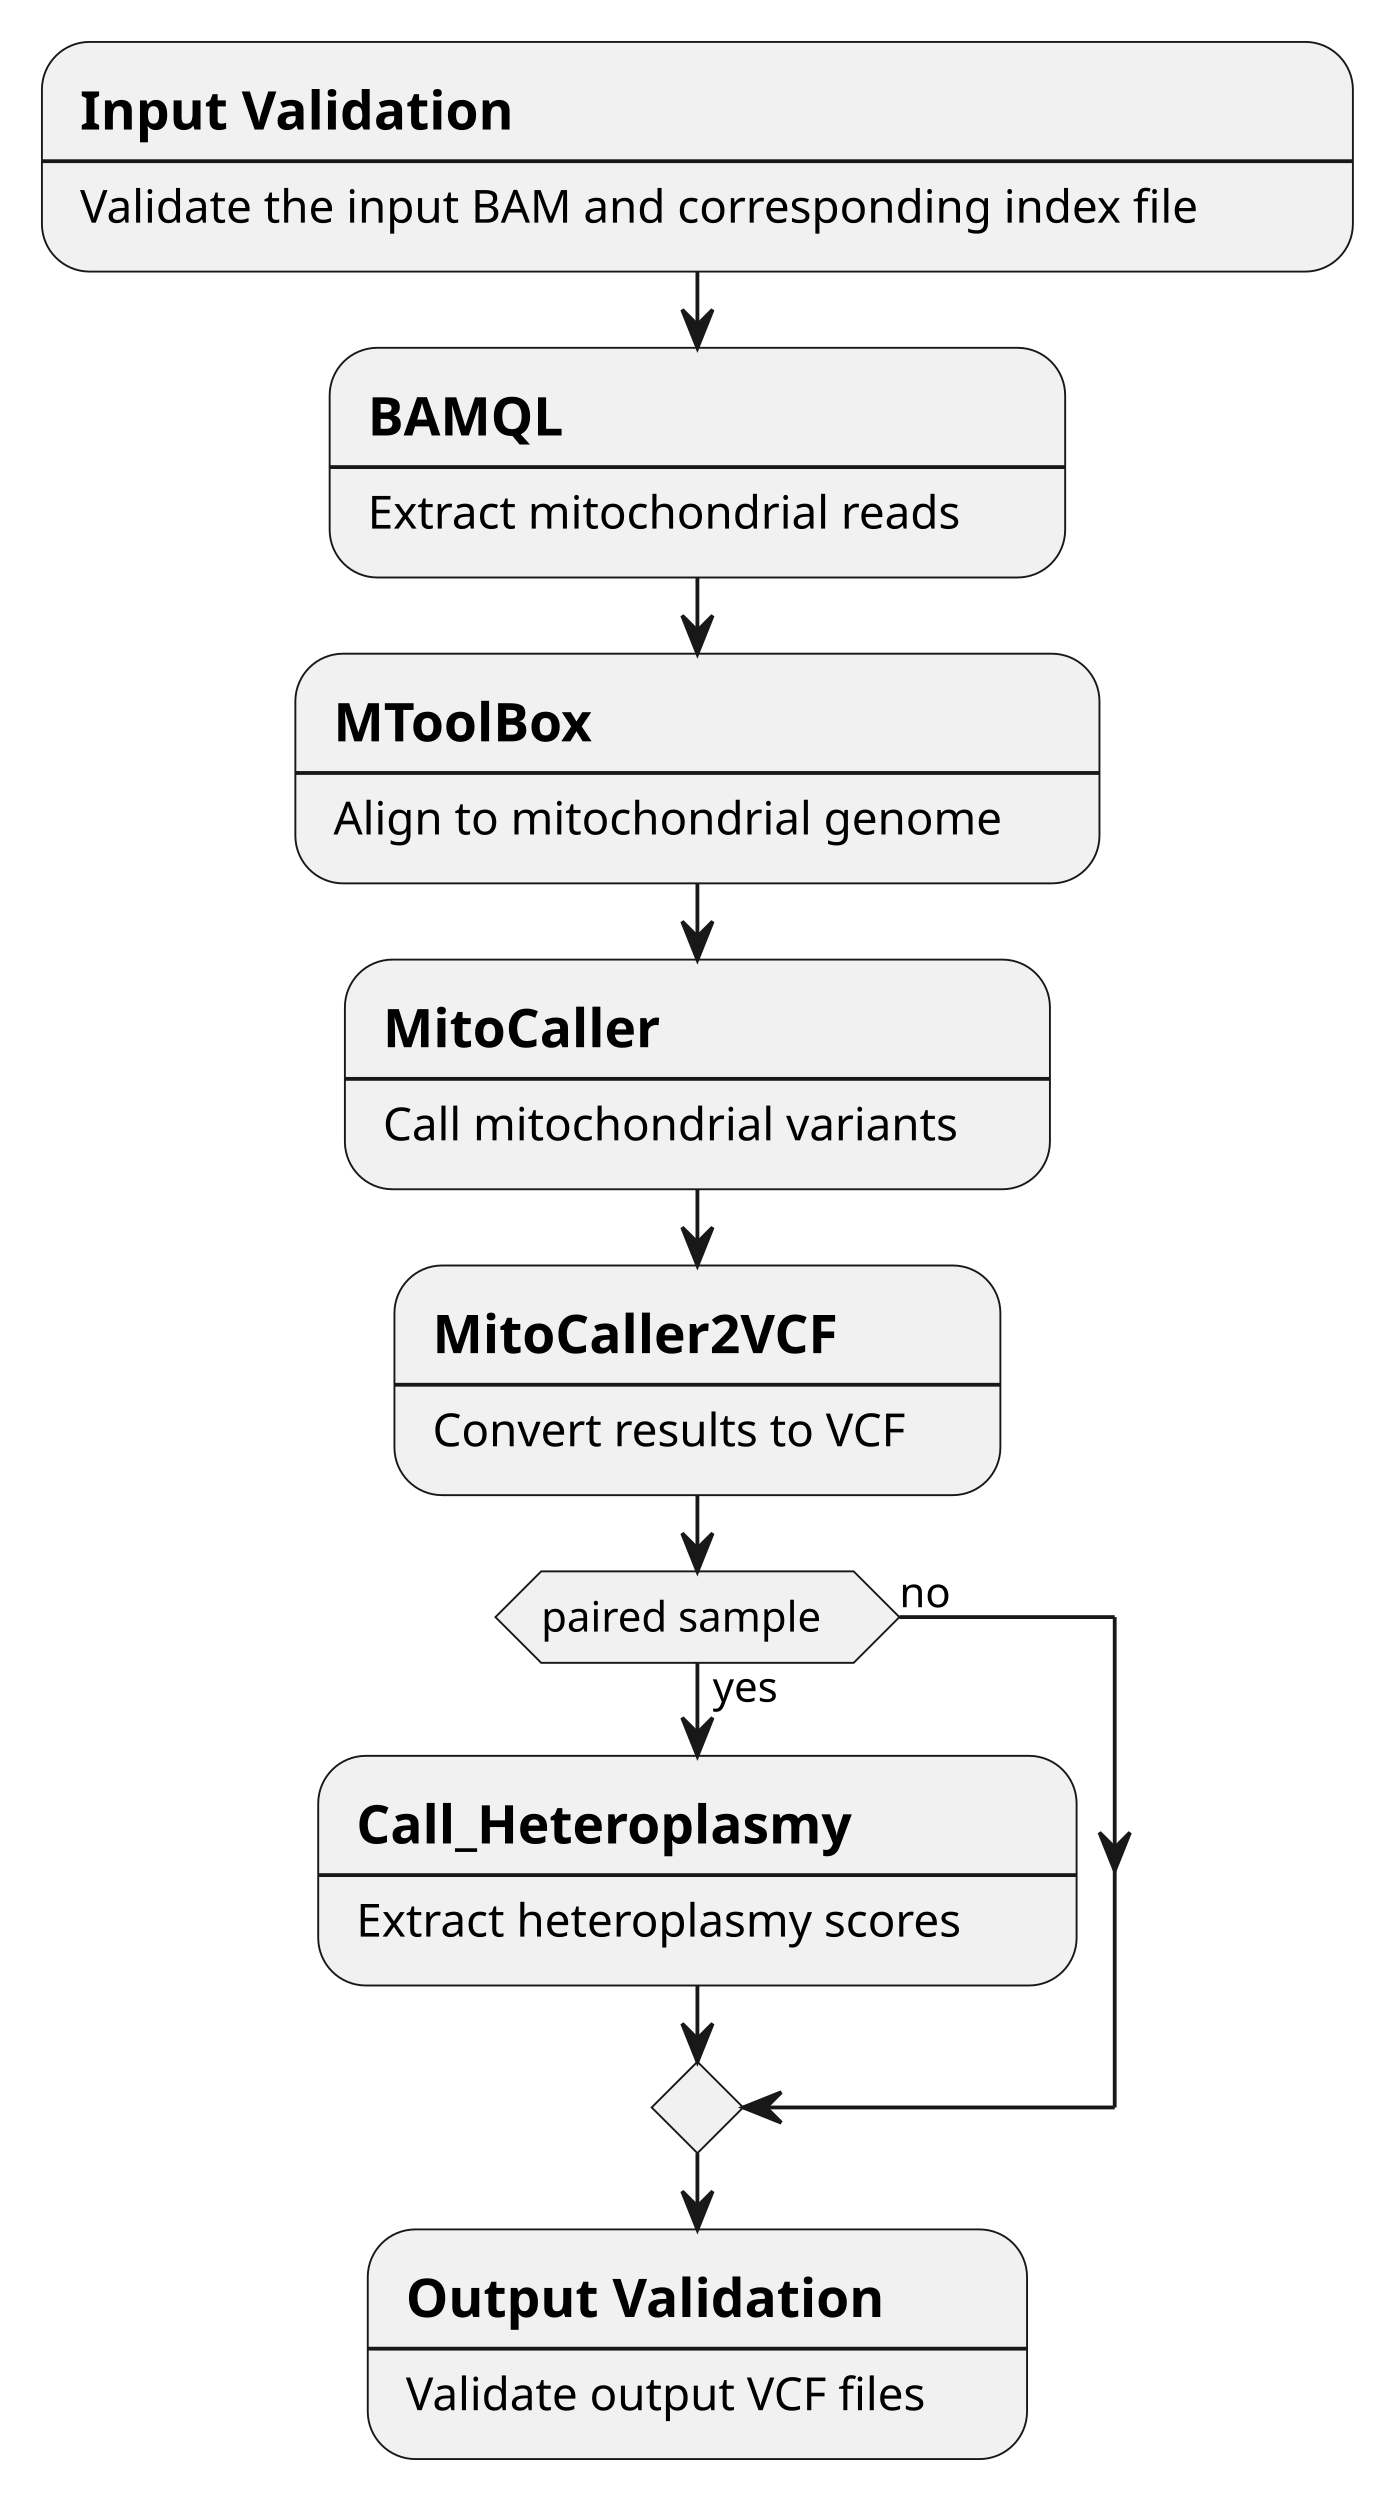
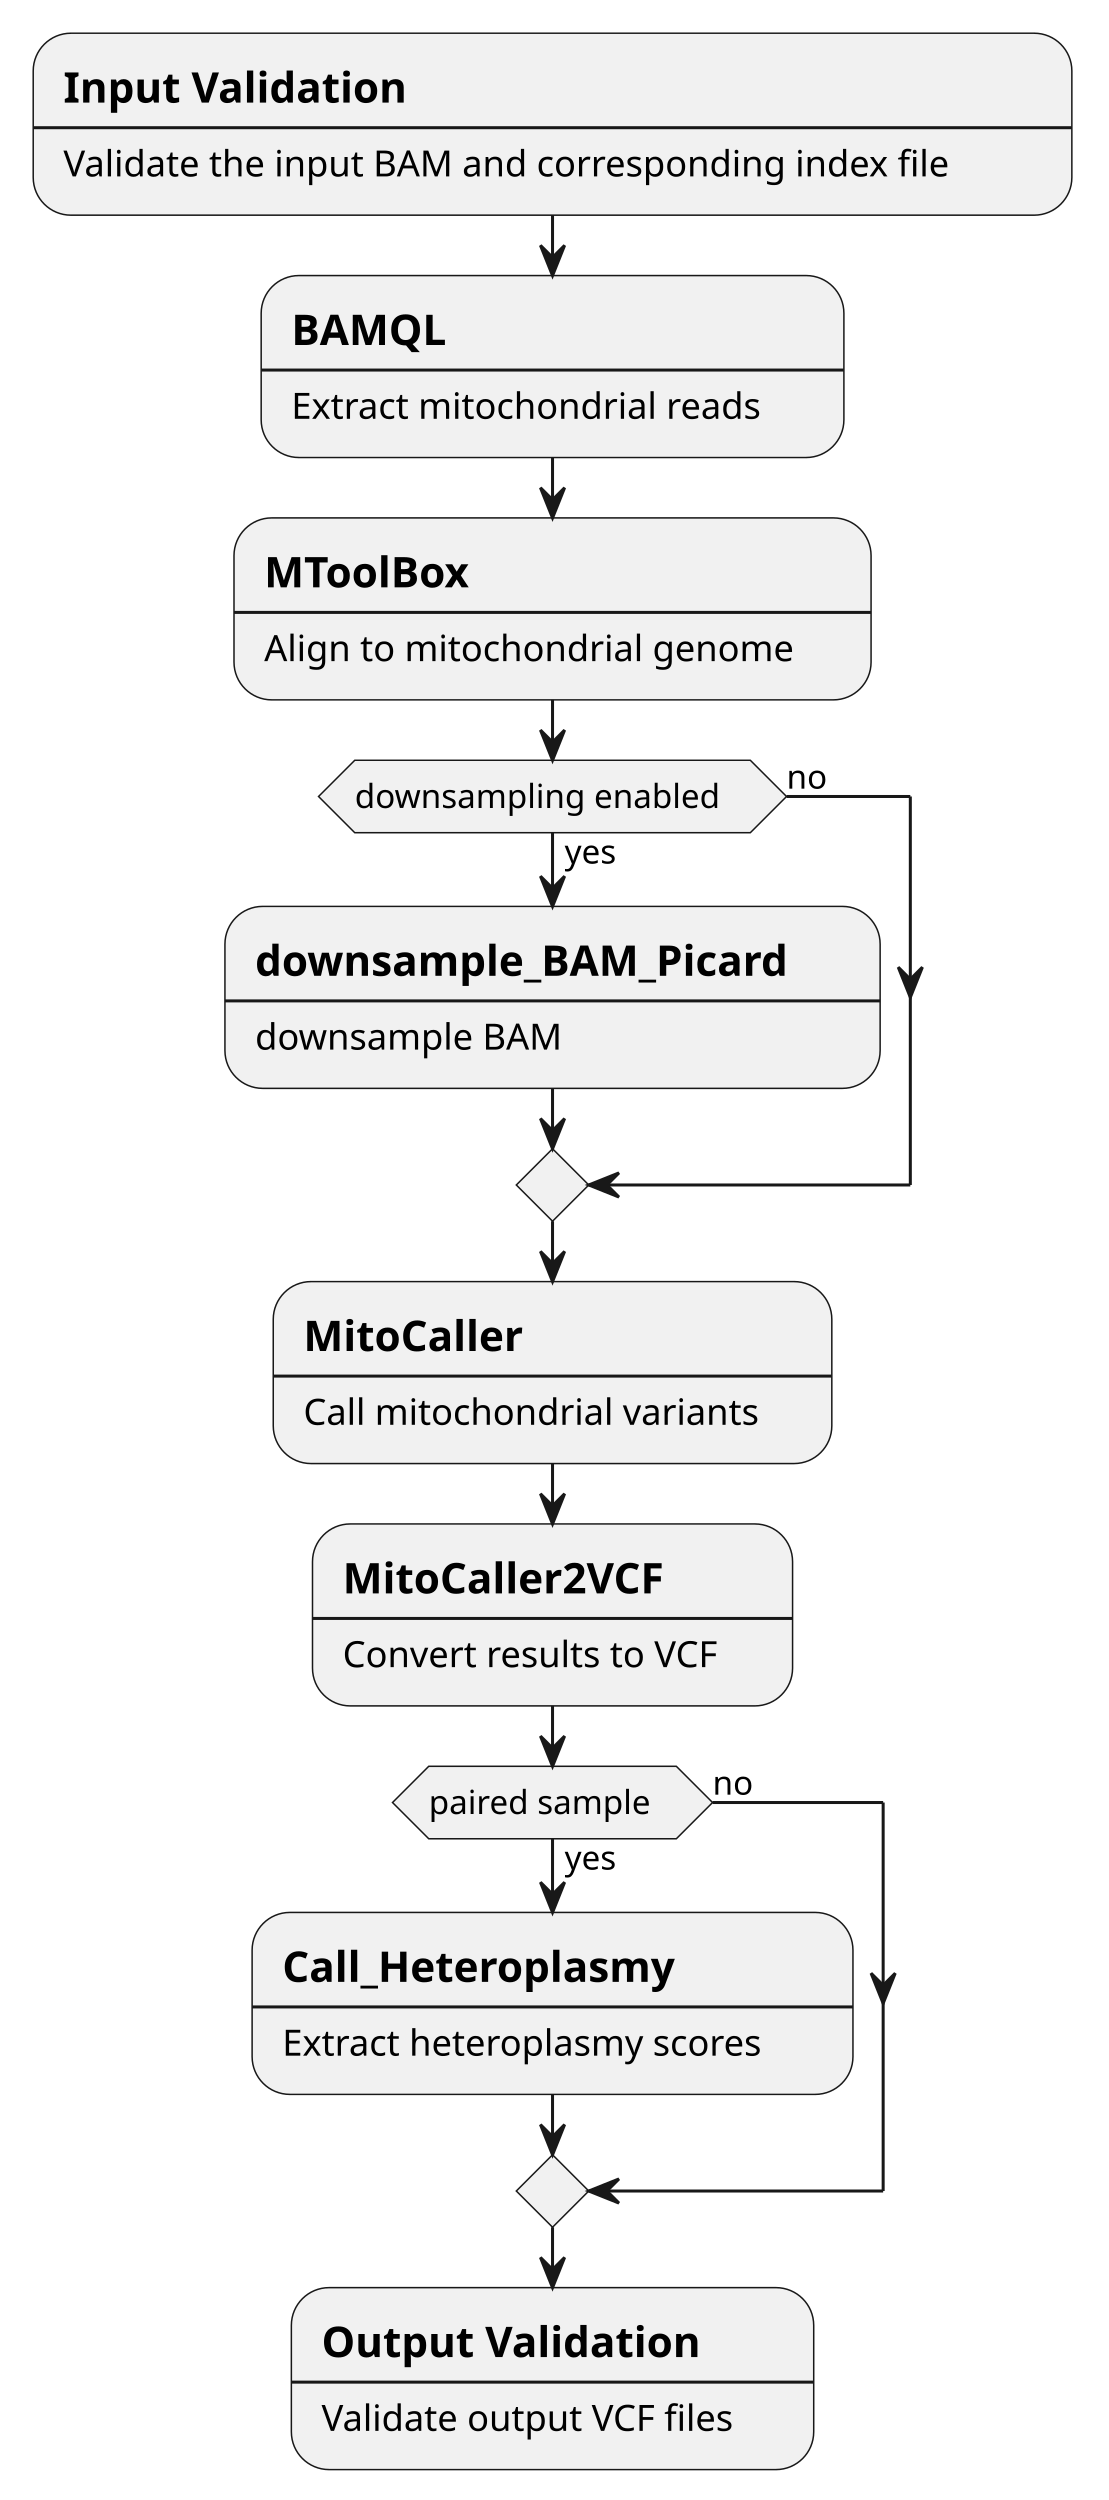
- <svg xmlns="http://www.w3.org/2000/svg" contentStyleType="text/css" height="656px" preserveAspectRatio="none" style="width:367px;height:656px;background:#FFFFFF;" version="1.1" viewBox="0 0 367 656" width="367px" zoomAndPan="magnify">
+ <svg xmlns="http://www.w3.org/2000/svg" contentStyleType="text/css" height="828px" preserveAspectRatio="none" style="width:367px;height:828px;background:#FFFFFF;" version="1.1" viewBox="0 0 367 828" width="367px" zoomAndPan="magnify">
  <defs />
  <g>
    <rect fill="#F1F1F1" height="60.266" rx="12.5" ry="12.5" style="stroke:#181818;stroke-width:0.5;" width="344" x="11" y="11" />
    <text fill="#000000" font-family="sans-serif" font-size="14" font-weight="bold" lengthAdjust="spacing" textLength="122" x="21" y="33.995">Input Validation</text>
    <line style="stroke:#181818;stroke-width:1.0;" x1="11" x2="355" y1="42.297" y2="42.297" />
    <text fill="#000000" font-family="sans-serif" font-size="12" lengthAdjust="spacing" textLength="324" x="21" y="58.435">Validate the input BAM and corresponding index file</text>
    <rect fill="#F1F1F1" height="60.266" rx="12.5" ry="12.5" style="stroke:#181818;stroke-width:0.5;" width="193" x="86.5" y="91.266" />
    <text fill="#000000" font-family="sans-serif" font-size="14" font-weight="bold" lengthAdjust="spacing" textLength="55" x="96.5" y="114.261">BAMQL</text>
    <line style="stroke:#181818;stroke-width:1.0;" x1="86.5" x2="279.5" y1="122.562" y2="122.562" />
    <text fill="#000000" font-family="sans-serif" font-size="12" lengthAdjust="spacing" textLength="173" x="96.5" y="138.701">Extract mitochondrial reads</text>
    <rect fill="#F1F1F1" height="60.266" rx="12.5" ry="12.5" style="stroke:#181818;stroke-width:0.5;" width="211" x="77.5" y="171.531" />
    <text fill="#000000" font-family="sans-serif" font-size="14" font-weight="bold" lengthAdjust="spacing" textLength="76" x="87.5" y="194.526">MToolBox</text>
    <line style="stroke:#181818;stroke-width:1.0;" x1="77.5" x2="288.5" y1="202.828" y2="202.828" />
    <text fill="#000000" font-family="sans-serif" font-size="12" lengthAdjust="spacing" textLength="191" x="87.5" y="218.967">Align to mitochondrial genome</text>
-     <rect fill="#F1F1F1" height="60.266" rx="12.5" ry="12.5" style="stroke:#181818;stroke-width:0.5;" width="185" x="90.5" y="251.797" />
-     <text fill="#000000" font-family="sans-serif" font-size="14" font-weight="bold" lengthAdjust="spacing" textLength="78" x="100.5" y="274.792">MitoCaller</text>
-     <line style="stroke:#181818;stroke-width:1.0;" x1="90.5" x2="275.5" y1="283.094" y2="283.094" />
-     <text fill="#000000" font-family="sans-serif" font-size="12" lengthAdjust="spacing" textLength="165" x="100.5" y="299.232">Call mitochondrial variants</text>
-     <rect fill="#F1F1F1" height="60.266" rx="12.5" ry="12.5" style="stroke:#181818;stroke-width:0.5;" width="159" x="103.5" y="332.062" />
-     <text fill="#000000" font-family="sans-serif" font-size="14" font-weight="bold" lengthAdjust="spacing" textLength="119" x="113.5" y="355.058">MitoCaller2VCF</text>
-     <line style="stroke:#181818;stroke-width:1.0;" x1="103.5" x2="262.5" y1="363.359" y2="363.359" />
-     <text fill="#000000" font-family="sans-serif" font-size="12" lengthAdjust="spacing" textLength="139" x="113.5" y="379.498">Convert results to VCF</text>
-     <rect fill="#F1F1F1" height="60.266" rx="12.5" ry="12.5" style="stroke:#181818;stroke-width:0.5;" width="199" x="83.5" y="460.731" />
-     <text fill="#000000" font-family="sans-serif" font-size="14" font-weight="bold" lengthAdjust="spacing" textLength="144" x="93.5" y="483.726">Call_Heteroplasmy</text>
-     <line style="stroke:#181818;stroke-width:1.0;" x1="83.5" x2="282.5" y1="492.027" y2="492.027" />
-     <text fill="#000000" font-family="sans-serif" font-size="12" lengthAdjust="spacing" textLength="179" x="93.5" y="508.166">Extract heteroplasmy scores</text>
-     <polygon fill="#F1F1F1" points="142,412.328,224,412.328,236,424.328,224,436.328,142,436.328,130,424.328,142,412.328" style="stroke:#181818;stroke-width:0.5;" />
-     <text fill="#000000" font-family="sans-serif" font-size="11" lengthAdjust="spacing" textLength="20" x="187" y="446.539">yes</text>
-     <text fill="#000000" font-family="sans-serif" font-size="11" lengthAdjust="spacing" textLength="82" x="142" y="428.136">paired sample</text>
-     <text fill="#000000" font-family="sans-serif" font-size="11" lengthAdjust="spacing" textLength="14" x="236" y="421.734">no</text>
-     <polygon fill="#F1F1F1" points="183,540.996,195,552.996,183,564.996,171,552.996,183,540.996" style="stroke:#181818;stroke-width:0.5;" />
-     <rect fill="#F1F1F1" height="60.266" rx="12.5" ry="12.5" style="stroke:#181818;stroke-width:0.5;" width="173" x="96.5" y="584.996" />
-     <text fill="#000000" font-family="sans-serif" font-size="14" font-weight="bold" lengthAdjust="spacing" textLength="136" x="106.5" y="607.991">Output Validation</text>
-     <line style="stroke:#181818;stroke-width:1.0;" x1="96.5" x2="269.5" y1="616.293" y2="616.293" />
-     <text fill="#000000" font-family="sans-serif" font-size="12" lengthAdjust="spacing" textLength="153" x="106.5" y="632.432">Validate output VCF files</text>
+     <rect fill="#F1F1F1" height="60.266" rx="12.5" ry="12.5" style="stroke:#181818;stroke-width:0.5;" width="217" x="74.5" y="300.199" />
+     <text fill="#000000" font-family="sans-serif" font-size="14" font-weight="bold" lengthAdjust="spacing" textLength="197" x="84.5" y="323.194">downsample_BAM_Picard</text>
+     <line style="stroke:#181818;stroke-width:1.0;" x1="74.5" x2="291.5" y1="331.496" y2="331.496" />
+     <text fill="#000000" font-family="sans-serif" font-size="12" lengthAdjust="spacing" textLength="108" x="84.5" y="347.635">downsample BAM</text>
+     <polygon fill="#F1F1F1" points="117.5,251.797,248.5,251.797,260.5,263.797,248.5,275.797,117.5,275.797,105.5,263.797,117.5,251.797" style="stroke:#181818;stroke-width:0.5;" />
+     <text fill="#000000" font-family="sans-serif" font-size="11" lengthAdjust="spacing" textLength="20" x="187" y="286.007">yes</text>
+     <text fill="#000000" font-family="sans-serif" font-size="11" lengthAdjust="spacing" textLength="131" x="117.5" y="267.605">downsampling enabled</text>
+     <text fill="#000000" font-family="sans-serif" font-size="11" lengthAdjust="spacing" textLength="14" x="260.5" y="261.203">no</text>
+     <polygon fill="#F1F1F1" points="183,380.465,195,392.465,183,404.465,171,392.465,183,380.465" style="stroke:#181818;stroke-width:0.5;" />
+     <rect fill="#F1F1F1" height="60.266" rx="12.5" ry="12.5" style="stroke:#181818;stroke-width:0.5;" width="185" x="90.5" y="424.465" />
+     <text fill="#000000" font-family="sans-serif" font-size="14" font-weight="bold" lengthAdjust="spacing" textLength="78" x="100.5" y="447.46">MitoCaller</text>
+     <line style="stroke:#181818;stroke-width:1.0;" x1="90.5" x2="275.5" y1="455.762" y2="455.762" />
+     <text fill="#000000" font-family="sans-serif" font-size="12" lengthAdjust="spacing" textLength="165" x="100.5" y="471.9">Call mitochondrial variants</text>
+     <rect fill="#F1F1F1" height="60.266" rx="12.5" ry="12.5" style="stroke:#181818;stroke-width:0.5;" width="159" x="103.5" y="504.731" />
+     <text fill="#000000" font-family="sans-serif" font-size="14" font-weight="bold" lengthAdjust="spacing" textLength="119" x="113.5" y="527.726">MitoCaller2VCF</text>
+     <line style="stroke:#181818;stroke-width:1.0;" x1="103.5" x2="262.5" y1="536.027" y2="536.027" />
+     <text fill="#000000" font-family="sans-serif" font-size="12" lengthAdjust="spacing" textLength="139" x="113.5" y="552.166">Convert results to VCF</text>
+     <rect fill="#F1F1F1" height="60.266" rx="12.5" ry="12.5" style="stroke:#181818;stroke-width:0.5;" width="199" x="83.5" y="633.398" />
+     <text fill="#000000" font-family="sans-serif" font-size="14" font-weight="bold" lengthAdjust="spacing" textLength="144" x="93.5" y="656.394">Call_Heteroplasmy</text>
+     <line style="stroke:#181818;stroke-width:1.0;" x1="83.5" x2="282.5" y1="664.695" y2="664.695" />
+     <text fill="#000000" font-family="sans-serif" font-size="12" lengthAdjust="spacing" textLength="179" x="93.5" y="680.834">Extract heteroplasmy scores</text>
+     <polygon fill="#F1F1F1" points="142,584.996,224,584.996,236,596.996,224,608.996,142,608.996,130,596.996,142,584.996" style="stroke:#181818;stroke-width:0.5;" />
+     <text fill="#000000" font-family="sans-serif" font-size="11" lengthAdjust="spacing" textLength="20" x="187" y="619.207">yes</text>
+     <text fill="#000000" font-family="sans-serif" font-size="11" lengthAdjust="spacing" textLength="82" x="142" y="600.804">paired sample</text>
+     <text fill="#000000" font-family="sans-serif" font-size="11" lengthAdjust="spacing" textLength="14" x="236" y="594.402">no</text>
+     <polygon fill="#F1F1F1" points="183,713.664,195,725.664,183,737.664,171,725.664,183,713.664" style="stroke:#181818;stroke-width:0.5;" />
+     <rect fill="#F1F1F1" height="60.266" rx="12.5" ry="12.5" style="stroke:#181818;stroke-width:0.5;" width="173" x="96.5" y="757.664" />
+     <text fill="#000000" font-family="sans-serif" font-size="14" font-weight="bold" lengthAdjust="spacing" textLength="136" x="106.5" y="780.659">Output Validation</text>
+     <line style="stroke:#181818;stroke-width:1.0;" x1="96.5" x2="269.5" y1="788.961" y2="788.961" />
+     <text fill="#000000" font-family="sans-serif" font-size="12" lengthAdjust="spacing" textLength="153" x="106.5" y="805.1">Validate output VCF files</text>
    <line style="stroke:#181818;stroke-width:1.0;" x1="183" x2="183" y1="71.266" y2="91.266" />
    <polygon fill="#181818" points="179,81.266,183,91.266,187,81.266,183,85.266" style="stroke:#181818;stroke-width:1.0;" />
    <line style="stroke:#181818;stroke-width:1.0;" x1="183" x2="183" y1="151.531" y2="171.531" />
    <polygon fill="#181818" points="179,161.531,183,171.531,187,161.531,183,165.531" style="stroke:#181818;stroke-width:1.0;" />
+     <line style="stroke:#181818;stroke-width:1.0;" x1="183" x2="183" y1="275.797" y2="300.199" />
+     <polygon fill="#181818" points="179,290.199,183,300.199,187,290.199,183,294.199" style="stroke:#181818;stroke-width:1.0;" />
+     <line style="stroke:#181818;stroke-width:1.0;" x1="260.5" x2="301.5" y1="263.797" y2="263.797" />
+     <polygon fill="#181818" points="297.5,320.332,301.5,330.332,305.5,320.332,301.5,324.332" style="stroke:#181818;stroke-width:1.0;" />
+     <line style="stroke:#181818;stroke-width:1.0;" x1="301.5" x2="301.5" y1="263.797" y2="392.465" />
+     <line style="stroke:#181818;stroke-width:1.0;" x1="301.5" x2="195" y1="392.465" y2="392.465" />
+     <polygon fill="#181818" points="205,388.465,195,392.465,205,396.465,201,392.465" style="stroke:#181818;stroke-width:1.0;" />
+     <line style="stroke:#181818;stroke-width:1.0;" x1="183" x2="183" y1="360.465" y2="380.465" />
+     <polygon fill="#181818" points="179,370.465,183,380.465,187,370.465,183,374.465" style="stroke:#181818;stroke-width:1.0;" />
    <line style="stroke:#181818;stroke-width:1.0;" x1="183" x2="183" y1="231.797" y2="251.797" />
    <polygon fill="#181818" points="179,241.797,183,251.797,187,241.797,183,245.797" style="stroke:#181818;stroke-width:1.0;" />
-     <line style="stroke:#181818;stroke-width:1.0;" x1="183" x2="183" y1="312.062" y2="332.062" />
-     <polygon fill="#181818" points="179,322.062,183,332.062,187,322.062,183,326.062" style="stroke:#181818;stroke-width:1.0;" />
-     <line style="stroke:#181818;stroke-width:1.0;" x1="183" x2="183" y1="436.328" y2="460.731" />
-     <polygon fill="#181818" points="179,450.731,183,460.731,187,450.731,183,454.731" style="stroke:#181818;stroke-width:1.0;" />
-     <line style="stroke:#181818;stroke-width:1.0;" x1="236" x2="292.5" y1="424.328" y2="424.328" />
-     <polygon fill="#181818" points="288.5,480.863,292.5,490.863,296.5,480.863,292.5,484.863" style="stroke:#181818;stroke-width:1.0;" />
-     <line style="stroke:#181818;stroke-width:1.0;" x1="292.5" x2="292.5" y1="424.328" y2="552.996" />
-     <line style="stroke:#181818;stroke-width:1.0;" x1="292.5" x2="195" y1="552.996" y2="552.996" />
-     <polygon fill="#181818" points="205,548.996,195,552.996,205,556.996,201,552.996" style="stroke:#181818;stroke-width:1.0;" />
-     <line style="stroke:#181818;stroke-width:1.0;" x1="183" x2="183" y1="520.996" y2="540.996" />
-     <polygon fill="#181818" points="179,530.996,183,540.996,187,530.996,183,534.996" style="stroke:#181818;stroke-width:1.0;" />
-     <line style="stroke:#181818;stroke-width:1.0;" x1="183" x2="183" y1="392.328" y2="412.328" />
-     <polygon fill="#181818" points="179,402.328,183,412.328,187,402.328,183,406.328" style="stroke:#181818;stroke-width:1.0;" />
+     <line style="stroke:#181818;stroke-width:1.0;" x1="183" x2="183" y1="404.465" y2="424.465" />
+     <polygon fill="#181818" points="179,414.465,183,424.465,187,414.465,183,418.465" style="stroke:#181818;stroke-width:1.0;" />
+     <line style="stroke:#181818;stroke-width:1.0;" x1="183" x2="183" y1="484.731" y2="504.731" />
+     <polygon fill="#181818" points="179,494.731,183,504.731,187,494.731,183,498.731" style="stroke:#181818;stroke-width:1.0;" />
+     <line style="stroke:#181818;stroke-width:1.0;" x1="183" x2="183" y1="608.996" y2="633.398" />
+     <polygon fill="#181818" points="179,623.398,183,633.398,187,623.398,183,627.398" style="stroke:#181818;stroke-width:1.0;" />
+     <line style="stroke:#181818;stroke-width:1.0;" x1="236" x2="292.5" y1="596.996" y2="596.996" />
+     <polygon fill="#181818" points="288.5,653.531,292.5,663.531,296.5,653.531,292.5,657.531" style="stroke:#181818;stroke-width:1.0;" />
+     <line style="stroke:#181818;stroke-width:1.0;" x1="292.5" x2="292.5" y1="596.996" y2="725.664" />
+     <line style="stroke:#181818;stroke-width:1.0;" x1="292.5" x2="195" y1="725.664" y2="725.664" />
+     <polygon fill="#181818" points="205,721.664,195,725.664,205,729.664,201,725.664" style="stroke:#181818;stroke-width:1.0;" />
+     <line style="stroke:#181818;stroke-width:1.0;" x1="183" x2="183" y1="693.664" y2="713.664" />
+     <polygon fill="#181818" points="179,703.664,183,713.664,187,703.664,183,707.664" style="stroke:#181818;stroke-width:1.0;" />
    <line style="stroke:#181818;stroke-width:1.0;" x1="183" x2="183" y1="564.996" y2="584.996" />
    <polygon fill="#181818" points="179,574.996,183,584.996,187,574.996,183,578.996" style="stroke:#181818;stroke-width:1.0;" />
+     <line style="stroke:#181818;stroke-width:1.0;" x1="183" x2="183" y1="737.664" y2="757.664" />
+     <polygon fill="#181818" points="179,747.664,183,757.664,187,747.664,183,751.664" style="stroke:#181818;stroke-width:1.0;" />
  </g>
</svg>
